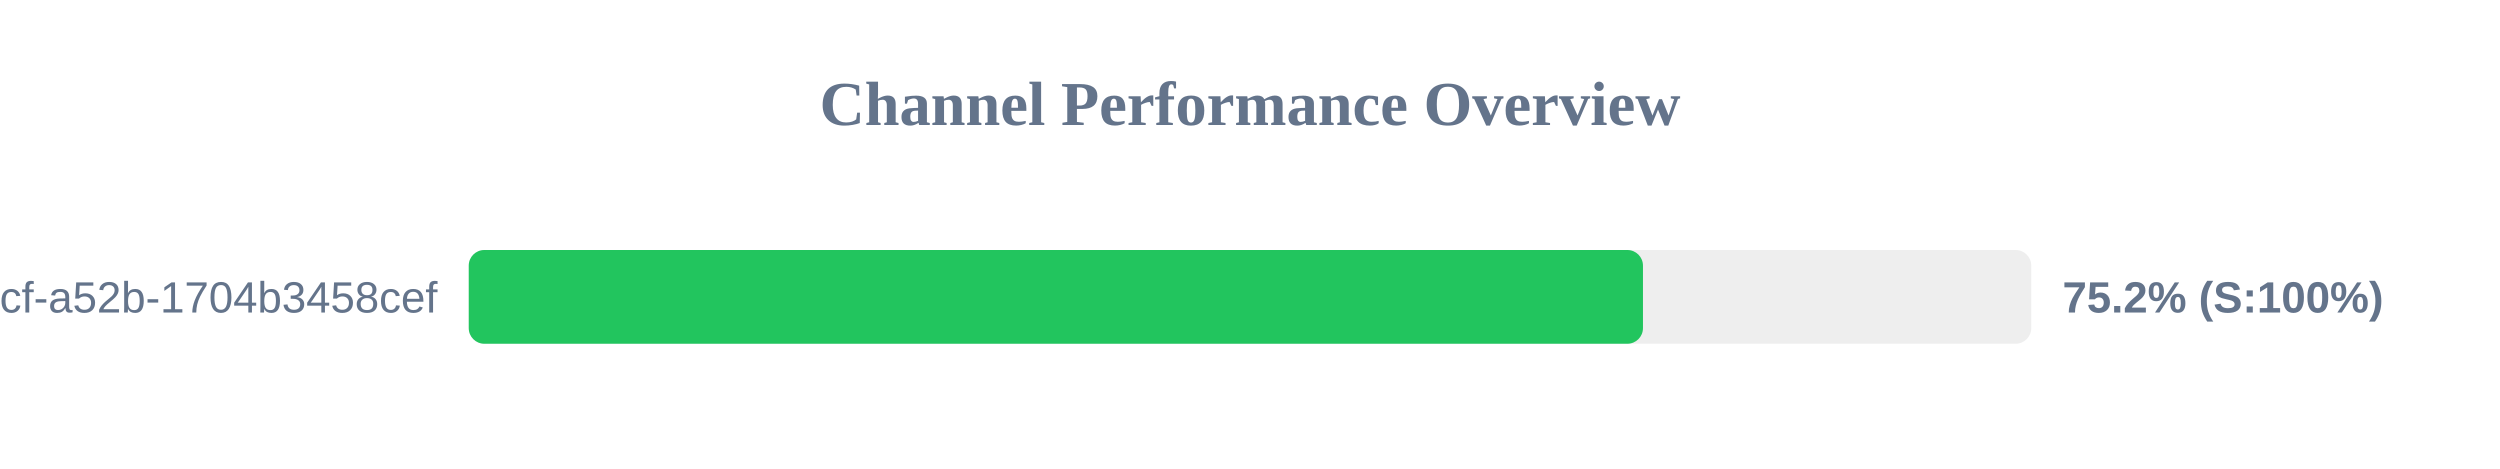
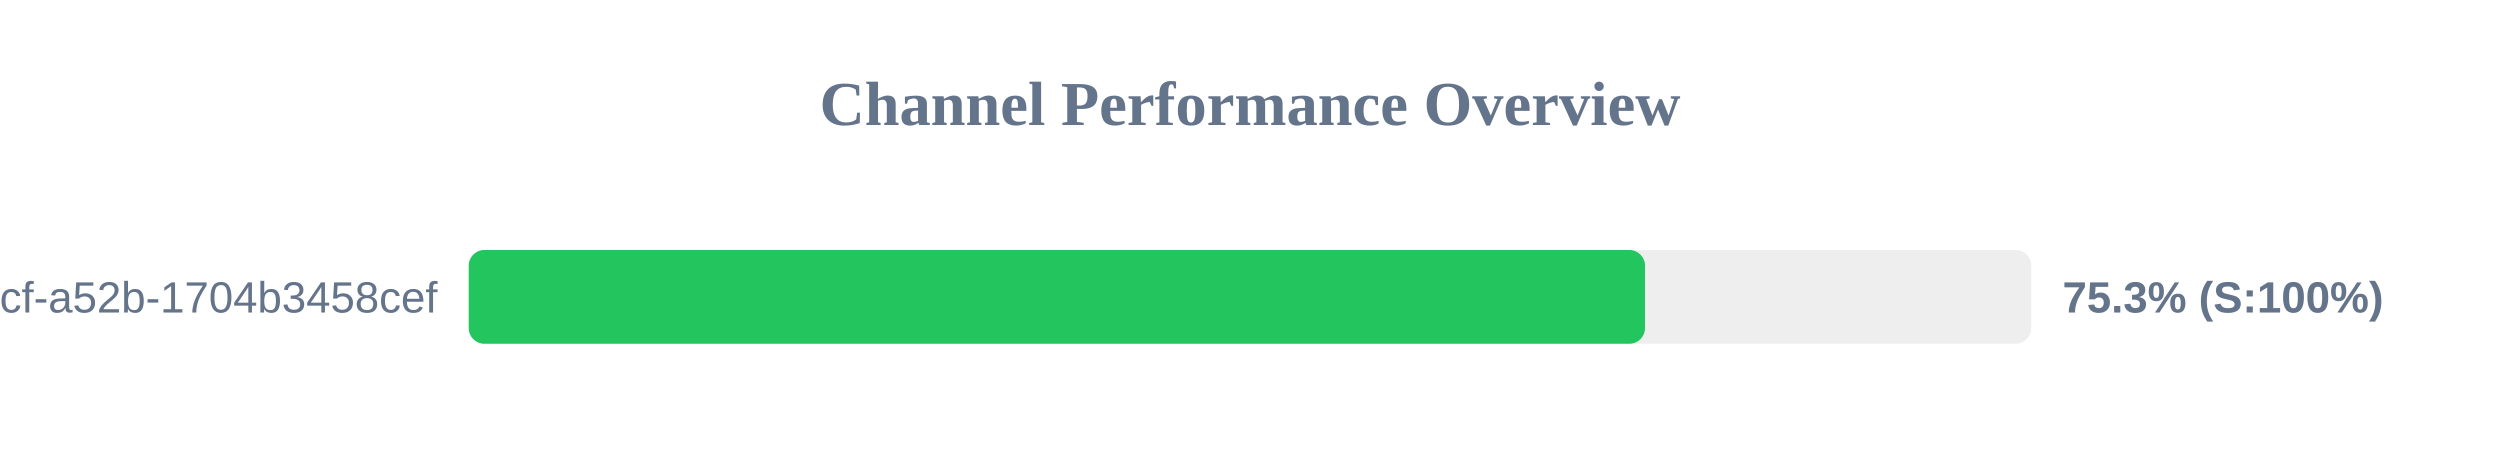
<svg xmlns="http://www.w3.org/2000/svg" width="800" height="150" version="1.1">
  <style>
        .row { font: 14px Arial; fill: #64748b; }
        .score { font: bold 14px Arial; fill: #64748b; }
    </style>
  <text x="400" y="40" text-anchor="middle" font-size="20px" font-weight="bold" fill="#64748b">Channel Performance Overview</text>
  <rect x="150" y="80" width="500" height="30" fill="#eee" rx="5" />
-   <rect x="150" y="80" width="375.75" height="30" fill="#22c55e" rx="5" />
+   <rect x="150" y="80" width="376.4" height="30" fill="#22c55e" rx="5" />
  <text x="140" y="100" text-anchor="end" class="row">?uuid=0cb527d9-6117-4bcf-a52b-1704b3458cef</text>
-   <text x="660" y="100" text-anchor="start" class="score">75.2% (S:100%)</text>
+   <text x="660" y="100" text-anchor="start" class="score">75.3% (S:100%)</text>
</svg>
